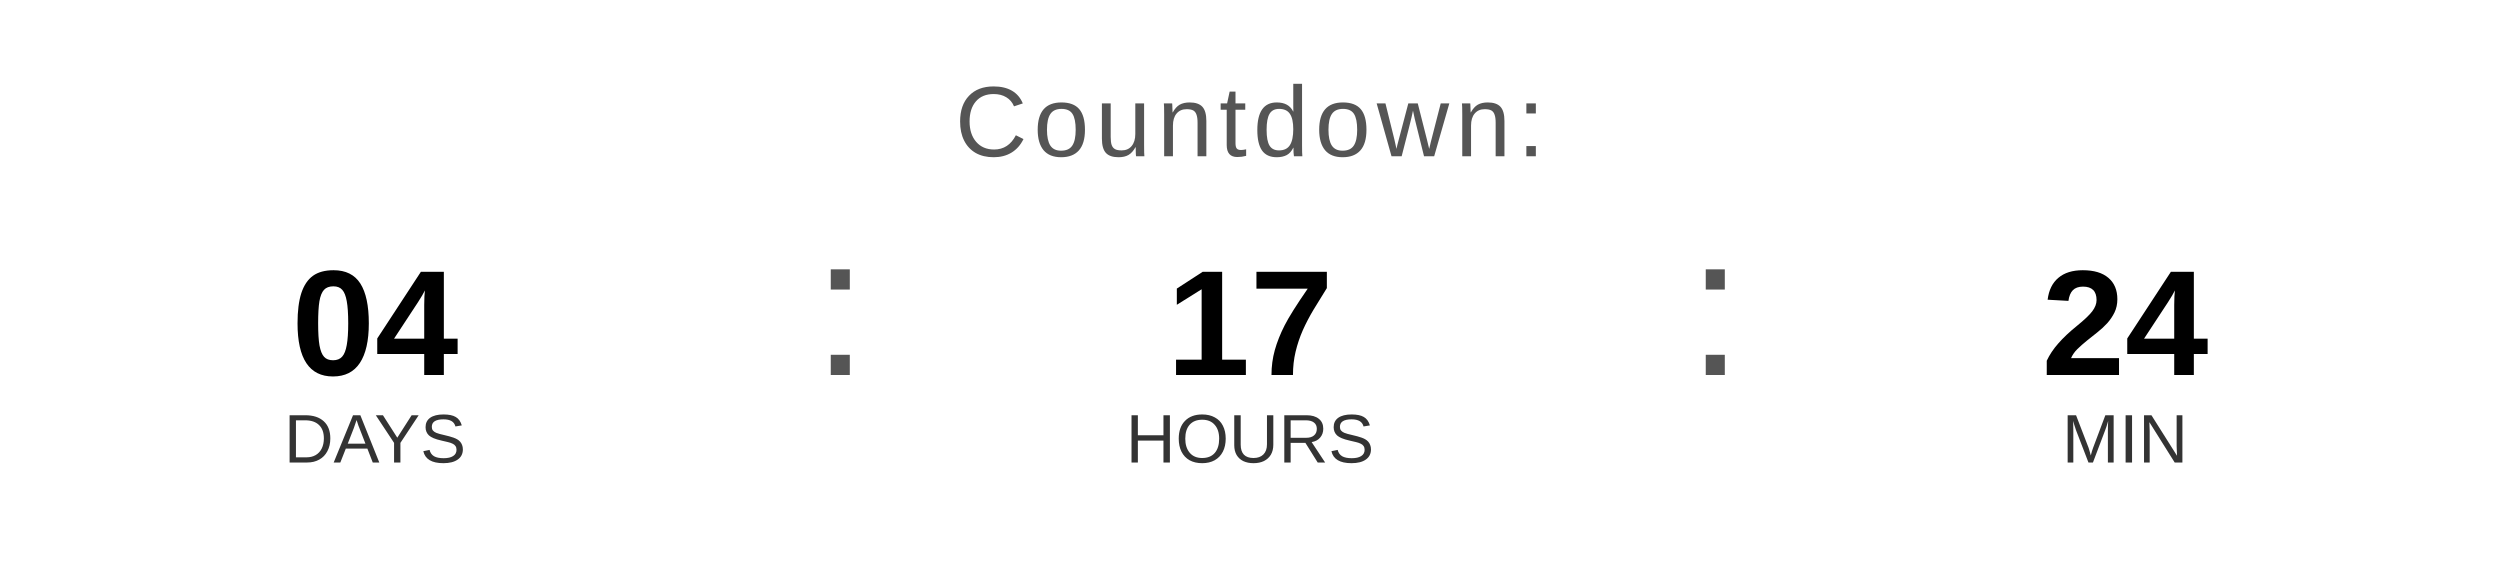
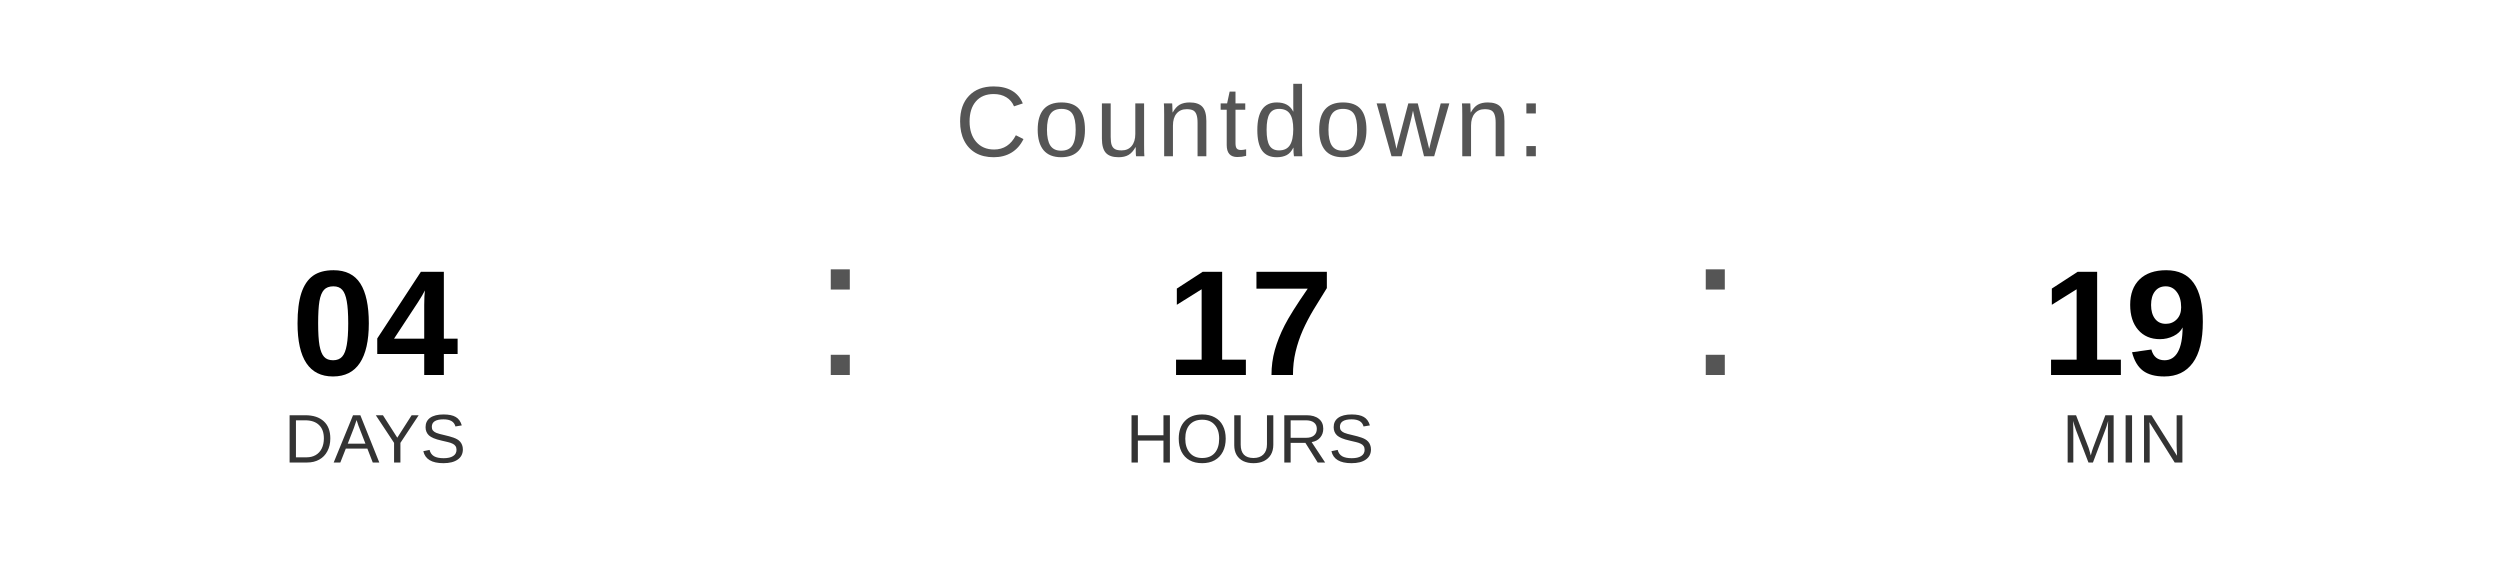
<svg xmlns="http://www.w3.org/2000/svg" width="400" height="90" viewBox="0 0 400 90">
  <text x="200" y="25" font-family="Arial, Helvetica, sans-serif" font-size="16" fill="#555555" text-anchor="middle" letter-spacing="1">
    Countdown:
  </text>
  <text x="60" y="60" font-family="Arial, Helvetica, sans-serif" font-size="24" font-weight="bold" fill="#000000" text-anchor="middle">04</text>
  <text x="60" y="74" font-family="Arial, Helvetica, sans-serif" font-size="11" fill="#333333" text-anchor="middle">DAYS</text>
  <text x="130" y="60" font-family="Arial, sans-serif" font-size="32" fill="#555555">:</text>
  <text x="200" y="60" font-family="Arial, Helvetica, sans-serif" font-size="24" font-weight="bold" fill="#000000" text-anchor="middle">17</text>
  <text x="200" y="74" font-family="Arial, Helvetica, sans-serif" font-size="11" fill="#333333" text-anchor="middle">HOURS</text>
  <text x="270" y="60" font-family="Arial, sans-serif" font-size="32" fill="#555555">:</text>
-   <text x="340" y="60" font-family="Arial, Helvetica, sans-serif" font-size="24" font-weight="bold" fill="#000000" text-anchor="middle">24</text>
+   <text x="340" y="60" font-family="Arial, Helvetica, sans-serif" font-size="24" font-weight="bold" fill="#000000" text-anchor="middle">19</text>
  <text x="340" y="74" font-family="Arial, Helvetica, sans-serif" font-size="11" fill="#333333" text-anchor="middle">MIN</text>
</svg>
